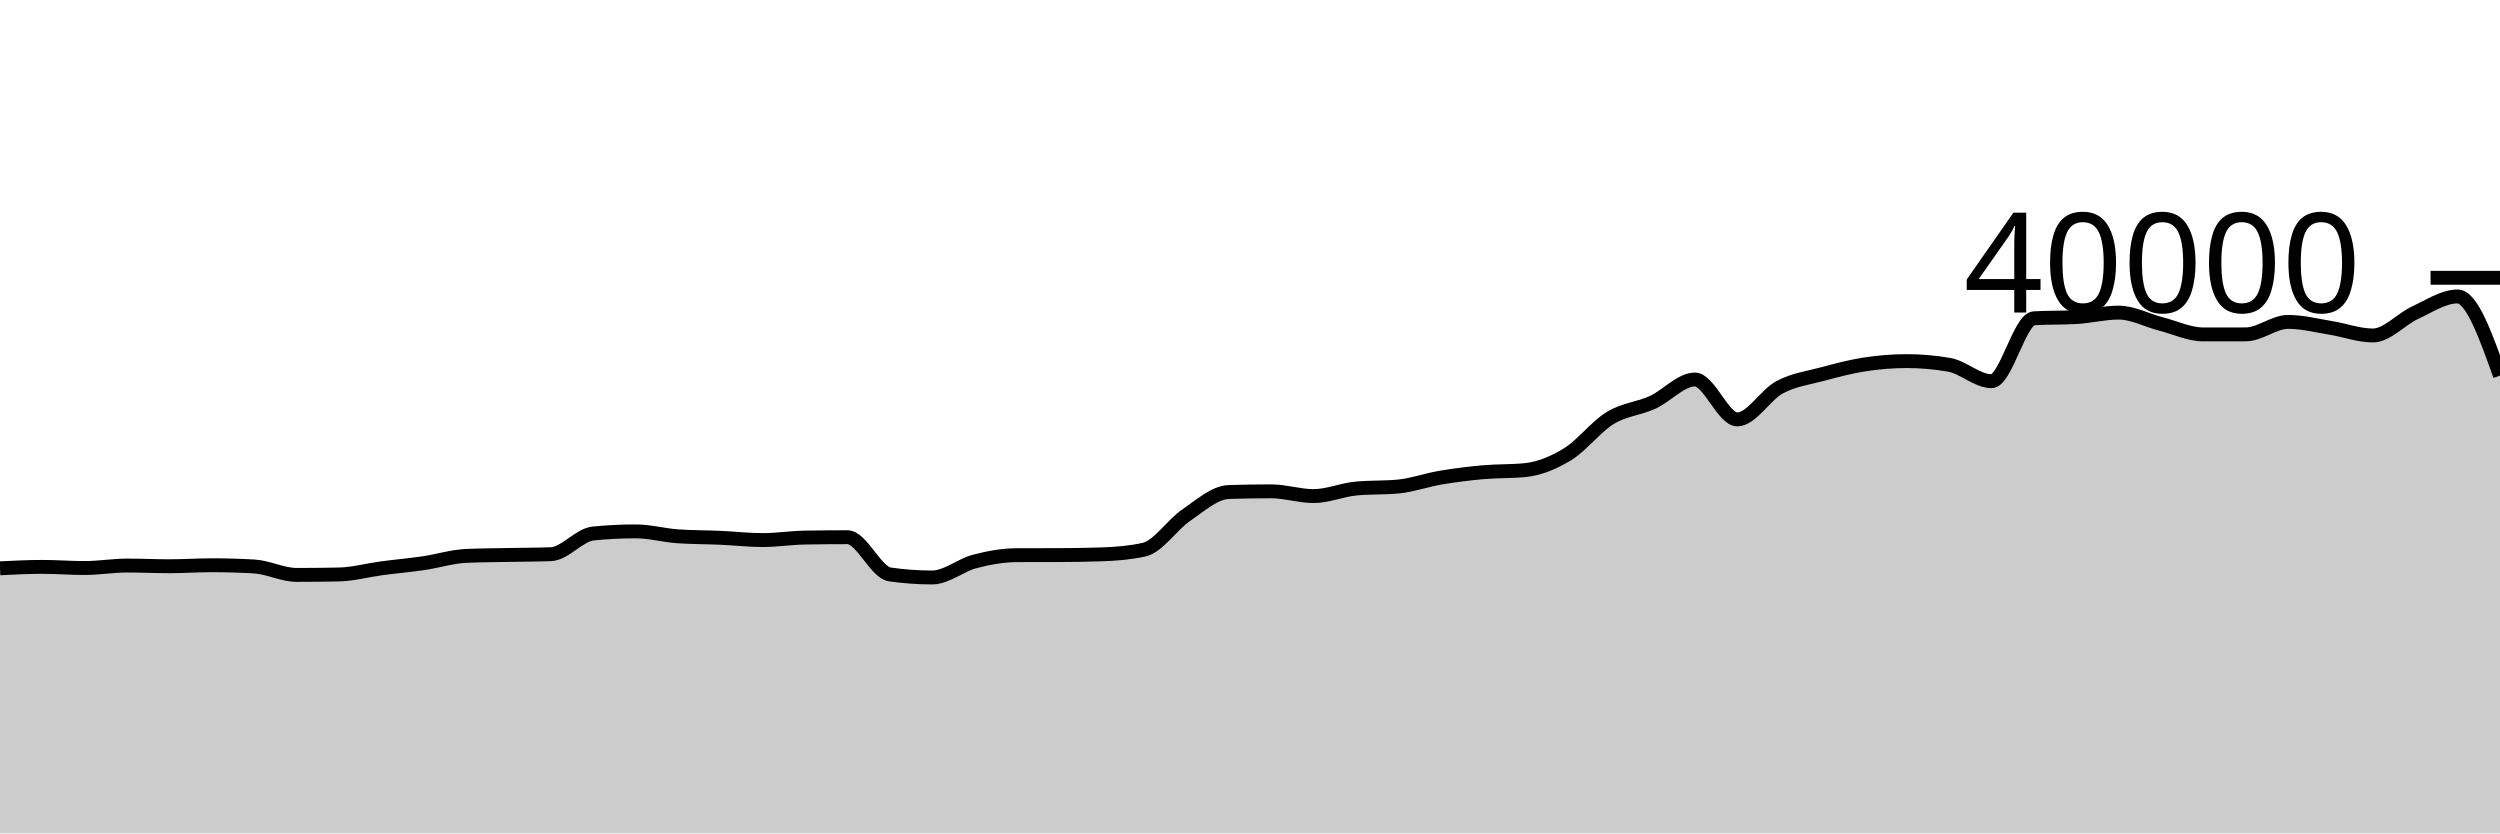
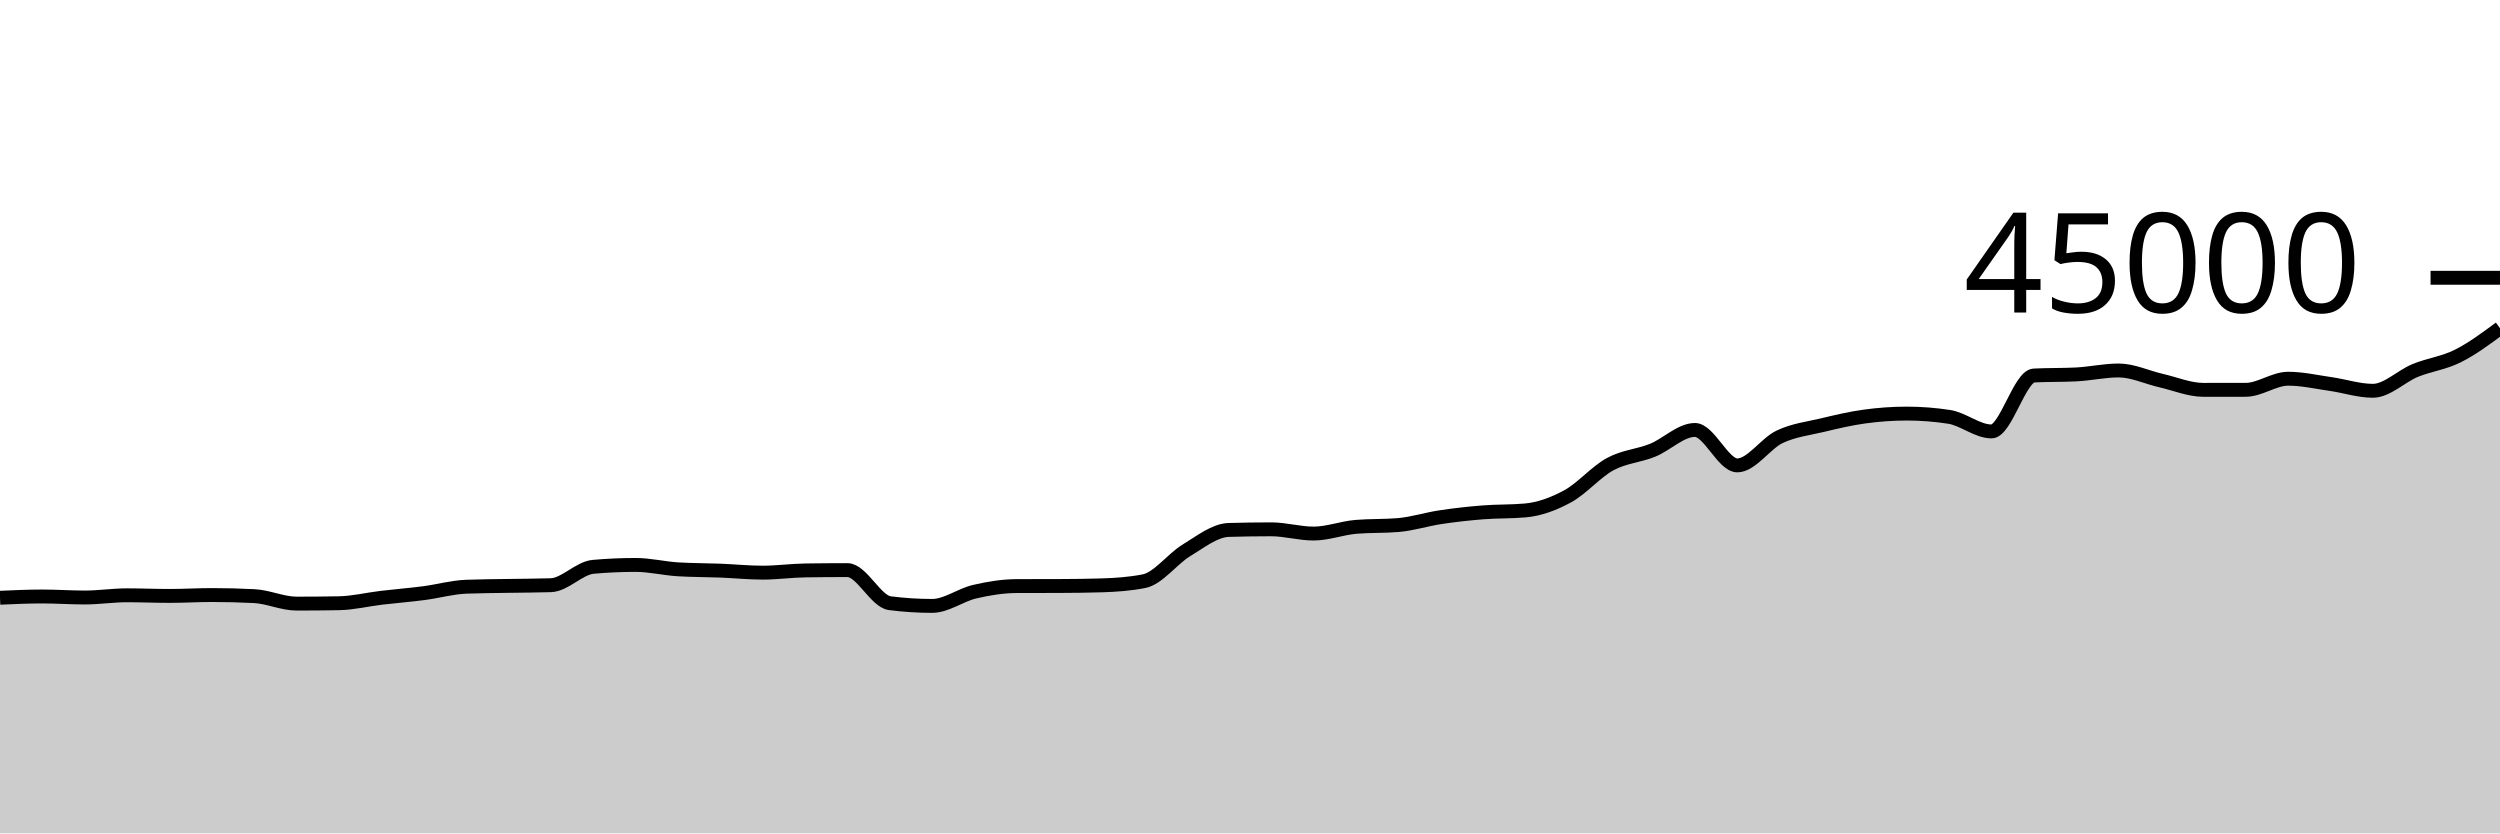
<svg xmlns="http://www.w3.org/2000/svg" viewBox="0 0 180 60">
  <g transform="translate(0,20)">
-     <path class="area" fill="rgba(0, 0, 0, 0.2)" d="M0,20.918C1.017,20.867,2.034,20.815,3.051,20.815C4.068,20.815,5.085,20.897,6.102,20.897C7.119,20.897,8.136,20.719,9.153,20.719C10.169,20.719,11.186,20.769,12.203,20.769C13.22,20.769,14.237,20.698,15.254,20.698C16.271,20.698,17.288,20.727,18.305,20.786C19.322,20.845,20.339,21.393,21.356,21.393C22.373,21.393,23.39,21.383,24.407,21.362C25.424,21.341,26.441,21.056,27.458,20.92C28.475,20.784,29.492,20.696,30.508,20.547C31.525,20.398,32.542,20.07,33.559,20.025C34.576,19.98,35.593,19.977,36.61,19.957C37.627,19.936,38.644,19.939,39.661,19.902C40.678,19.865,41.695,18.514,42.712,18.412C43.729,18.31,44.746,18.259,45.763,18.259C46.78,18.259,47.797,18.544,48.814,18.615C49.831,18.686,50.847,18.676,51.864,18.721C52.881,18.766,53.898,18.885,54.915,18.885C55.932,18.885,56.949,18.722,57.966,18.705C58.983,18.688,60,18.679,61.017,18.679C62.034,18.679,63.051,21.213,64.068,21.359C65.085,21.505,66.102,21.578,67.119,21.578C68.136,21.578,69.153,20.695,70.169,20.427C71.186,20.159,72.203,19.976,73.22,19.972C74.237,19.968,75.254,19.97,76.271,19.966C77.288,19.962,78.305,19.949,79.322,19.914C80.339,19.879,81.356,19.801,82.373,19.575C83.39,19.349,84.407,17.769,85.424,17.077C86.441,16.385,87.458,15.458,88.475,15.425C89.492,15.392,90.508,15.375,91.525,15.375C92.542,15.375,93.559,15.718,94.576,15.718C95.593,15.718,96.61,15.272,97.627,15.175C98.644,15.078,99.661,15.126,100.678,15.029C101.695,14.932,102.712,14.56,103.729,14.389C104.746,14.217,105.763,14.091,106.78,14C107.797,13.909,108.814,13.948,109.831,13.845C110.847,13.742,111.864,13.32,112.881,12.695C113.898,12.07,114.915,10.718,115.932,10.097C116.949,9.476,117.966,9.434,118.983,8.972C120,8.51,121.017,7.325,122.034,7.325C123.051,7.325,124.068,10.197,125.085,10.197C126.102,10.197,127.119,8.423,128.136,7.881C129.153,7.339,130.169,7.216,131.186,6.943C132.203,6.67,133.22,6.398,134.237,6.241C135.254,6.084,136.271,6,137.288,6C138.305,6,139.322,6.089,140.339,6.266C141.356,6.443,142.373,7.446,143.39,7.446C144.407,7.446,145.424,2.975,146.441,2.916C147.458,2.857,148.475,2.887,149.492,2.828C150.508,2.769,151.525,2.508,152.542,2.508C153.559,2.508,154.576,3.064,155.593,3.326C156.61,3.588,157.627,4.078,158.644,4.078C159.661,4.078,160.678,4.077,161.695,4.075C162.712,4.073,163.729,3.176,164.746,3.176C165.763,3.176,166.78,3.441,167.797,3.604C168.814,3.767,169.831,4.154,170.847,4.154C171.864,4.154,172.881,2.975,173.898,2.507C174.915,2.039,175.932,1.345,176.949,1.345C177.966,1.345,178.983,4.194,180,7.043L180,40C178.983,40,177.966,40,176.949,40C175.932,40,174.915,40,173.898,40C172.881,40,171.864,40,170.847,40C169.831,40,168.814,40,167.797,40C166.78,40,165.763,40,164.746,40C163.729,40,162.712,40,161.695,40C160.678,40,159.661,40,158.644,40C157.627,40,156.61,40,155.593,40C154.576,40,153.559,40,152.542,40C151.525,40,150.508,40,149.492,40C148.475,40,147.458,40,146.441,40C145.424,40,144.407,40,143.39,40C142.373,40,141.356,40,140.339,40C139.322,40,138.305,40,137.288,40C136.271,40,135.254,40,134.237,40C133.22,40,132.203,40,131.186,40C130.169,40,129.153,40,128.136,40C127.119,40,126.102,40,125.085,40C124.068,40,123.051,40,122.034,40C121.017,40,120,40,118.983,40C117.966,40,116.949,40,115.932,40C114.915,40,113.898,40,112.881,40C111.864,40,110.847,40,109.831,40C108.814,40,107.797,40,106.78,40C105.763,40,104.746,40,103.729,40C102.712,40,101.695,40,100.678,40C99.661,40,98.644,40,97.627,40C96.61,40,95.593,40,94.576,40C93.559,40,92.542,40,91.525,40C90.508,40,89.492,40,88.475,40C87.458,40,86.441,40,85.424,40C84.407,40,83.39,40,82.373,40C81.356,40,80.339,40,79.322,40C78.305,40,77.288,40,76.271,40C75.254,40,74.237,40,73.22,40C72.203,40,71.186,40,70.169,40C69.153,40,68.136,40,67.119,40C66.102,40,65.085,40,64.068,40C63.051,40,62.034,40,61.017,40C60,40,58.983,40,57.966,40C56.949,40,55.932,40,54.915,40C53.898,40,52.881,40,51.864,40C50.847,40,49.831,40,48.814,40C47.797,40,46.78,40,45.763,40C44.746,40,43.729,40,42.712,40C41.695,40,40.678,40,39.661,40C38.644,40,37.627,40,36.61,40C35.593,40,34.576,40,33.559,40C32.542,40,31.525,40,30.508,40C29.492,40,28.475,40,27.458,40C26.441,40,25.424,40,24.407,40C23.39,40,22.373,40,21.356,40C20.339,40,19.322,40,18.305,40C17.288,40,16.271,40,15.254,40C14.237,40,13.22,40,12.203,40C11.186,40,10.169,40,9.153,40C8.136,40,7.119,40,6.102,40C5.085,40,4.068,40,3.051,40C2.034,40,1.017,40,0,40Z" />
-     <path class="line" stroke="black" fill="none" d="M0,20.918C1.017,20.867,2.034,20.815,3.051,20.815C4.068,20.815,5.085,20.897,6.102,20.897C7.119,20.897,8.136,20.719,9.153,20.719C10.169,20.719,11.186,20.769,12.203,20.769C13.22,20.769,14.237,20.698,15.254,20.698C16.271,20.698,17.288,20.727,18.305,20.786C19.322,20.845,20.339,21.393,21.356,21.393C22.373,21.393,23.39,21.383,24.407,21.362C25.424,21.341,26.441,21.056,27.458,20.92C28.475,20.784,29.492,20.696,30.508,20.547C31.525,20.398,32.542,20.07,33.559,20.025C34.576,19.98,35.593,19.977,36.61,19.957C37.627,19.936,38.644,19.939,39.661,19.902C40.678,19.865,41.695,18.514,42.712,18.412C43.729,18.31,44.746,18.259,45.763,18.259C46.78,18.259,47.797,18.544,48.814,18.615C49.831,18.686,50.847,18.676,51.864,18.721C52.881,18.766,53.898,18.885,54.915,18.885C55.932,18.885,56.949,18.722,57.966,18.705C58.983,18.688,60,18.679,61.017,18.679C62.034,18.679,63.051,21.213,64.068,21.359C65.085,21.505,66.102,21.578,67.119,21.578C68.136,21.578,69.153,20.695,70.169,20.427C71.186,20.159,72.203,19.976,73.22,19.972C74.237,19.968,75.254,19.97,76.271,19.966C77.288,19.962,78.305,19.949,79.322,19.914C80.339,19.879,81.356,19.801,82.373,19.575C83.39,19.349,84.407,17.769,85.424,17.077C86.441,16.385,87.458,15.458,88.475,15.425C89.492,15.392,90.508,15.375,91.525,15.375C92.542,15.375,93.559,15.718,94.576,15.718C95.593,15.718,96.61,15.272,97.627,15.175C98.644,15.078,99.661,15.126,100.678,15.029C101.695,14.932,102.712,14.56,103.729,14.389C104.746,14.217,105.763,14.091,106.78,14C107.797,13.909,108.814,13.948,109.831,13.845C110.847,13.742,111.864,13.32,112.881,12.695C113.898,12.07,114.915,10.718,115.932,10.097C116.949,9.476,117.966,9.434,118.983,8.972C120,8.51,121.017,7.325,122.034,7.325C123.051,7.325,124.068,10.197,125.085,10.197C126.102,10.197,127.119,8.423,128.136,7.881C129.153,7.339,130.169,7.216,131.186,6.943C132.203,6.67,133.22,6.398,134.237,6.241C135.254,6.084,136.271,6,137.288,6C138.305,6,139.322,6.089,140.339,6.266C141.356,6.443,142.373,7.446,143.39,7.446C144.407,7.446,145.424,2.975,146.441,2.916C147.458,2.857,148.475,2.887,149.492,2.828C150.508,2.769,151.525,2.508,152.542,2.508C153.559,2.508,154.576,3.064,155.593,3.326C156.61,3.588,157.627,4.078,158.644,4.078C159.661,4.078,160.678,4.077,161.695,4.075C162.712,4.073,163.729,3.176,164.746,3.176C165.763,3.176,166.78,3.441,167.797,3.604C168.814,3.767,169.831,4.154,170.847,4.154C171.864,4.154,172.881,2.975,173.898,2.507C174.915,2.039,175.932,1.345,176.949,1.345C177.966,1.345,178.983,4.194,180,7.043" />
+     <path class="area" fill="rgba(0, 0, 0, 0.2)" d="M0,23.038C1.017,22.992,2.034,22.947,3.051,22.947C4.068,22.947,5.085,23.02,6.102,23.02C7.119,23.02,8.136,22.861,9.153,22.861C10.169,22.861,11.186,22.906,12.203,22.906C13.22,22.906,14.237,22.843,15.254,22.843C16.271,22.843,17.288,22.869,18.305,22.921C19.322,22.973,20.339,23.46,21.356,23.46C22.373,23.46,23.39,23.451,24.407,23.433C25.424,23.415,26.441,23.161,27.458,23.04C28.475,22.919,29.492,22.841,30.508,22.708C31.525,22.576,32.542,22.285,33.559,22.244C34.576,22.204,35.593,22.202,36.61,22.184C37.627,22.166,38.644,22.168,39.661,22.135C40.678,22.103,41.695,20.901,42.712,20.811C43.729,20.72,44.746,20.675,45.763,20.675C46.78,20.675,47.797,20.928,48.814,20.991C49.831,21.054,50.847,21.045,51.864,21.085C52.881,21.125,53.898,21.231,54.915,21.231C55.932,21.231,56.949,21.087,57.966,21.071C58.983,21.056,60,21.048,61.017,21.048C62.034,21.048,63.051,23.3,64.068,23.43C65.085,23.56,66.102,23.625,67.119,23.625C68.136,23.625,69.153,22.84,70.169,22.602C71.186,22.364,72.203,22.201,73.22,22.197C74.237,22.194,75.254,22.196,76.271,22.192C77.288,22.188,78.305,22.177,79.322,22.146C80.339,22.115,81.356,22.045,82.373,21.844C83.39,21.644,84.407,20.239,85.424,19.624C86.441,19.009,87.458,18.185,88.475,18.156C89.492,18.126,90.508,18.111,91.525,18.111C92.542,18.111,93.559,18.416,94.576,18.416C95.593,18.416,96.61,18.02,97.627,17.933C98.644,17.847,99.661,17.89,100.678,17.804C101.695,17.717,102.712,17.387,103.729,17.235C104.746,17.082,105.763,16.969,106.78,16.889C107.797,16.808,108.814,16.843,109.831,16.751C110.847,16.659,111.864,16.284,112.881,15.729C113.898,15.174,114.915,13.971,115.932,13.42C116.949,12.868,117.966,12.83,118.983,12.42C120,12.009,121.017,10.956,122.034,10.956C123.051,10.956,124.068,13.508,125.085,13.508C126.102,13.508,127.119,11.932,128.136,11.45C129.153,10.968,130.169,10.859,131.186,10.616C132.203,10.373,133.22,10.132,134.237,9.992C135.254,9.852,136.271,9.778,137.288,9.778C138.305,9.778,139.322,9.857,140.339,10.014C141.356,10.172,142.373,11.063,143.39,11.063C144.407,11.063,145.424,7.089,146.441,7.036C147.458,6.984,148.475,7.01,149.492,6.958C150.508,6.906,151.525,6.674,152.542,6.674C153.559,6.674,154.576,7.168,155.593,7.401C156.61,7.633,157.627,8.069,158.644,8.069C159.661,8.069,160.678,8.068,161.695,8.067C162.712,8.065,163.729,7.268,164.746,7.268C165.763,7.268,166.78,7.503,167.797,7.648C168.814,7.793,169.831,8.137,170.847,8.137C171.864,8.137,172.881,7.089,173.898,6.673C174.915,6.257,175.932,6.147,176.949,5.64C177.966,5.133,178.983,4.381,180,3.629L180,40C178.983,40,177.966,40,176.949,40C175.932,40,174.915,40,173.898,40C172.881,40,171.864,40,170.847,40C169.831,40,168.814,40,167.797,40C166.78,40,165.763,40,164.746,40C163.729,40,162.712,40,161.695,40C160.678,40,159.661,40,158.644,40C157.627,40,156.61,40,155.593,40C154.576,40,153.559,40,152.542,40C151.525,40,150.508,40,149.492,40C148.475,40,147.458,40,146.441,40C145.424,40,144.407,40,143.39,40C142.373,40,141.356,40,140.339,40C139.322,40,138.305,40,137.288,40C136.271,40,135.254,40,134.237,40C133.22,40,132.203,40,131.186,40C130.169,40,129.153,40,128.136,40C127.119,40,126.102,40,125.085,40C124.068,40,123.051,40,122.034,40C121.017,40,120,40,118.983,40C117.966,40,116.949,40,115.932,40C114.915,40,113.898,40,112.881,40C111.864,40,110.847,40,109.831,40C108.814,40,107.797,40,106.78,40C105.763,40,104.746,40,103.729,40C102.712,40,101.695,40,100.678,40C99.661,40,98.644,40,97.627,40C96.61,40,95.593,40,94.576,40C93.559,40,92.542,40,91.525,40C90.508,40,89.492,40,88.475,40C87.458,40,86.441,40,85.424,40C84.407,40,83.39,40,82.373,40C81.356,40,80.339,40,79.322,40C78.305,40,77.288,40,76.271,40C75.254,40,74.237,40,73.22,40C72.203,40,71.186,40,70.169,40C69.153,40,68.136,40,67.119,40C66.102,40,65.085,40,64.068,40C63.051,40,62.034,40,61.017,40C60,40,58.983,40,57.966,40C56.949,40,55.932,40,54.915,40C53.898,40,52.881,40,51.864,40C50.847,40,49.831,40,48.814,40C47.797,40,46.78,40,45.763,40C44.746,40,43.729,40,42.712,40C41.695,40,40.678,40,39.661,40C38.644,40,37.627,40,36.61,40C35.593,40,34.576,40,33.559,40C32.542,40,31.525,40,30.508,40C29.492,40,28.475,40,27.458,40C26.441,40,25.424,40,24.407,40C23.39,40,22.373,40,21.356,40C20.339,40,19.322,40,18.305,40C17.288,40,16.271,40,15.254,40C14.237,40,13.22,40,12.203,40C11.186,40,10.169,40,9.153,40C8.136,40,7.119,40,6.102,40C5.085,40,4.068,40,3.051,40C2.034,40,1.017,40,0,40Z" />
+     <path class="line" stroke="black" fill="none" d="M0,23.038C1.017,22.992,2.034,22.947,3.051,22.947C4.068,22.947,5.085,23.02,6.102,23.02C7.119,23.02,8.136,22.861,9.153,22.861C10.169,22.861,11.186,22.906,12.203,22.906C13.22,22.906,14.237,22.843,15.254,22.843C16.271,22.843,17.288,22.869,18.305,22.921C19.322,22.973,20.339,23.46,21.356,23.46C22.373,23.46,23.39,23.451,24.407,23.433C25.424,23.415,26.441,23.161,27.458,23.04C28.475,22.919,29.492,22.841,30.508,22.708C31.525,22.576,32.542,22.285,33.559,22.244C34.576,22.204,35.593,22.202,36.61,22.184C37.627,22.166,38.644,22.168,39.661,22.135C40.678,22.103,41.695,20.901,42.712,20.811C43.729,20.72,44.746,20.675,45.763,20.675C46.78,20.675,47.797,20.928,48.814,20.991C49.831,21.054,50.847,21.045,51.864,21.085C52.881,21.125,53.898,21.231,54.915,21.231C55.932,21.231,56.949,21.087,57.966,21.071C58.983,21.056,60,21.048,61.017,21.048C62.034,21.048,63.051,23.3,64.068,23.43C65.085,23.56,66.102,23.625,67.119,23.625C68.136,23.625,69.153,22.84,70.169,22.602C71.186,22.364,72.203,22.201,73.22,22.197C74.237,22.194,75.254,22.196,76.271,22.192C77.288,22.188,78.305,22.177,79.322,22.146C80.339,22.115,81.356,22.045,82.373,21.844C83.39,21.644,84.407,20.239,85.424,19.624C86.441,19.009,87.458,18.185,88.475,18.156C89.492,18.126,90.508,18.111,91.525,18.111C92.542,18.111,93.559,18.416,94.576,18.416C95.593,18.416,96.61,18.02,97.627,17.933C98.644,17.847,99.661,17.89,100.678,17.804C101.695,17.717,102.712,17.387,103.729,17.235C104.746,17.082,105.763,16.969,106.78,16.889C107.797,16.808,108.814,16.843,109.831,16.751C110.847,16.659,111.864,16.284,112.881,15.729C113.898,15.174,114.915,13.971,115.932,13.42C116.949,12.868,117.966,12.83,118.983,12.42C120,12.009,121.017,10.956,122.034,10.956C123.051,10.956,124.068,13.508,125.085,13.508C126.102,13.508,127.119,11.932,128.136,11.45C129.153,10.968,130.169,10.859,131.186,10.616C132.203,10.373,133.22,10.132,134.237,9.992C135.254,9.852,136.271,9.778,137.288,9.778C138.305,9.778,139.322,9.857,140.339,10.014C141.356,10.172,142.373,11.063,143.39,11.063C144.407,11.063,145.424,7.089,146.441,7.036C147.458,6.984,148.475,7.01,149.492,6.958C150.508,6.906,151.525,6.674,152.542,6.674C153.559,6.674,154.576,7.168,155.593,7.401C156.61,7.633,157.627,8.069,158.644,8.069C159.661,8.069,160.678,8.068,161.695,8.067C162.712,8.065,163.729,7.268,164.746,7.268C165.763,7.268,166.78,7.503,167.797,7.648C168.814,7.793,169.831,8.137,170.847,8.137C171.864,8.137,172.881,7.089,173.898,6.673C174.915,6.257,175.932,6.147,176.949,5.64C177.966,5.133,178.983,4.381,180,3.629" />
    <path class="axis-ceiling" stroke-width="1" stroke="black" fill="none" d="M175,0L180,0" />
-     <text class="axis-ceiling-label" font-family="sans-serif" text-anchor="end" font-size="10px" x="170" y="2.5">40000</text>
+     <text class="axis-ceiling-label" font-family="sans-serif" text-anchor="end" font-size="10px" x="170" y="2.5">45000</text>
  </g>
</svg>
